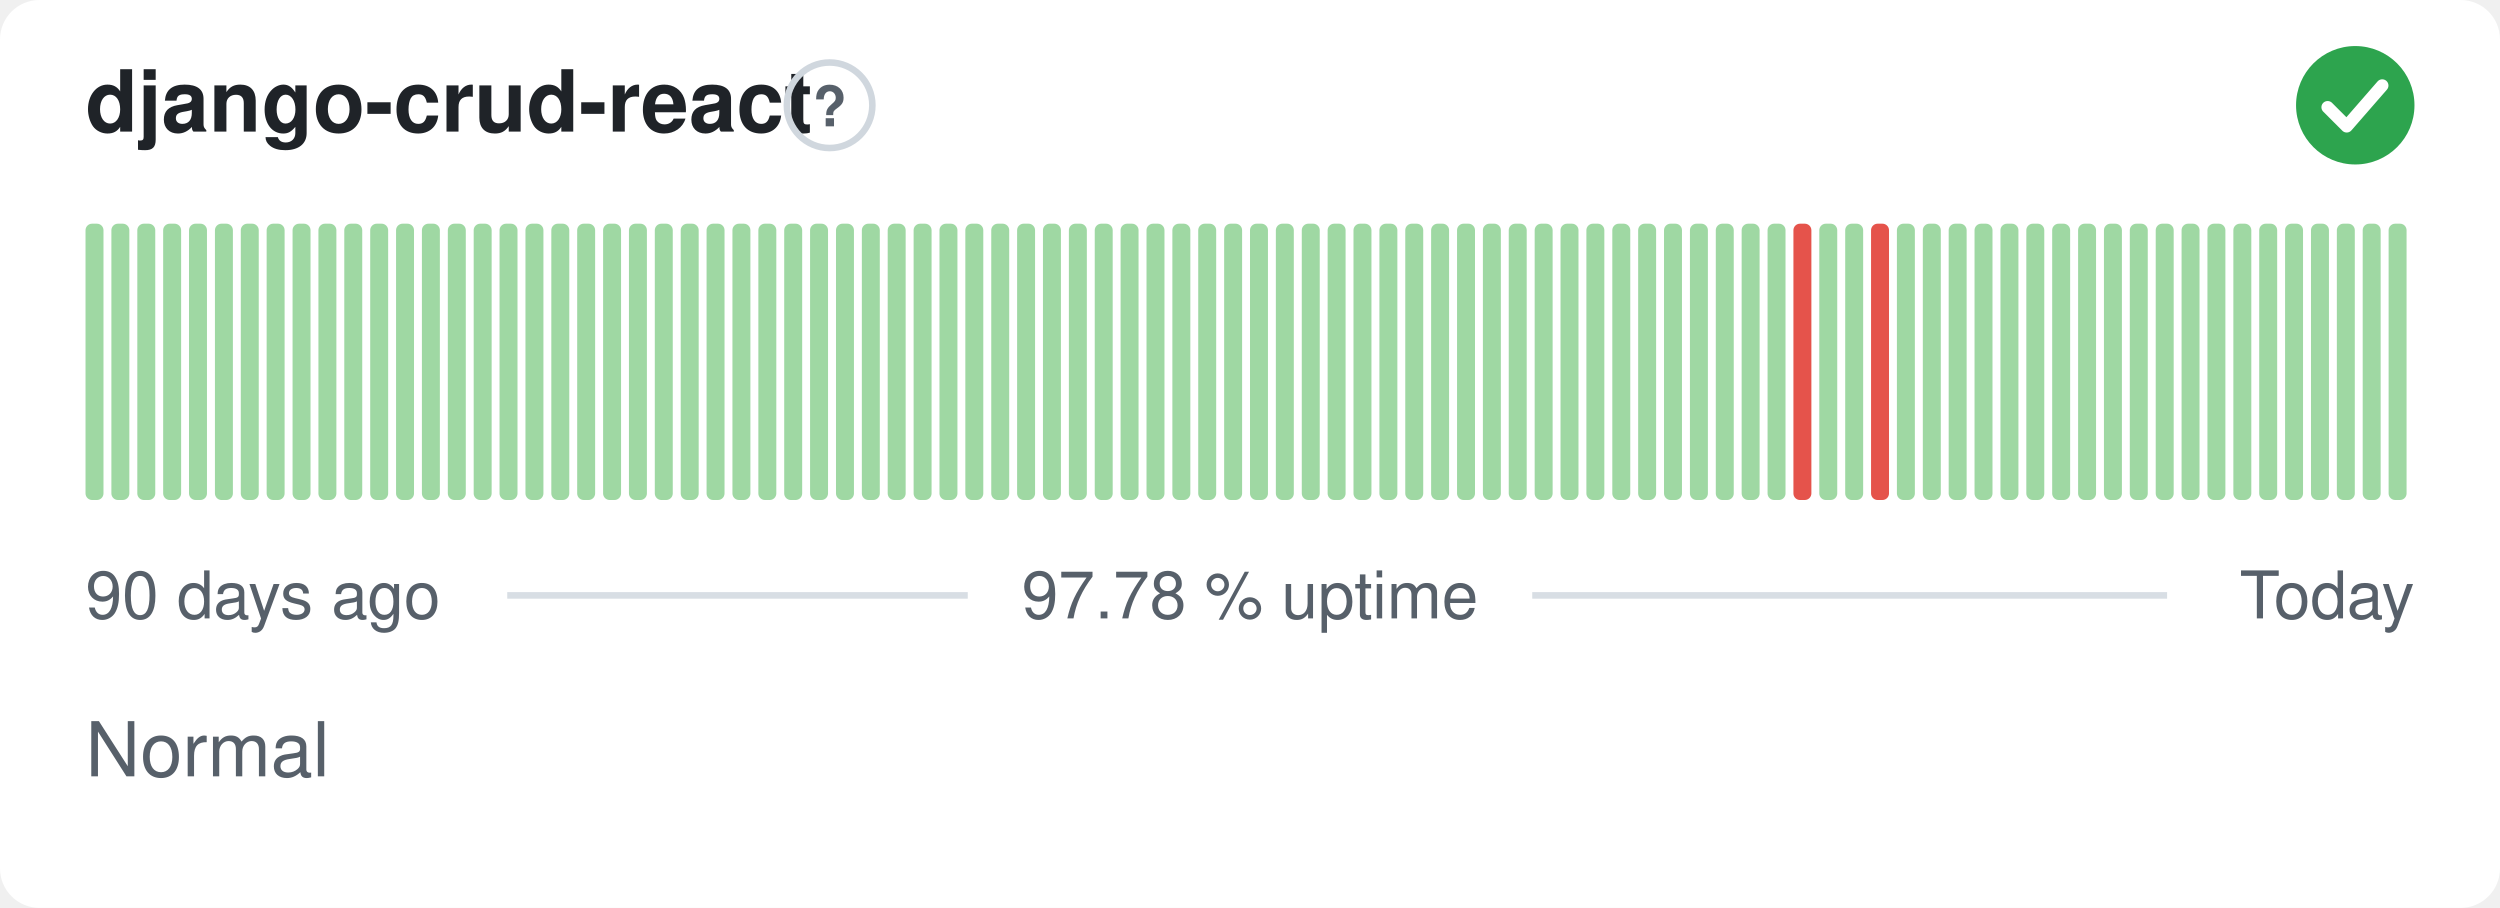
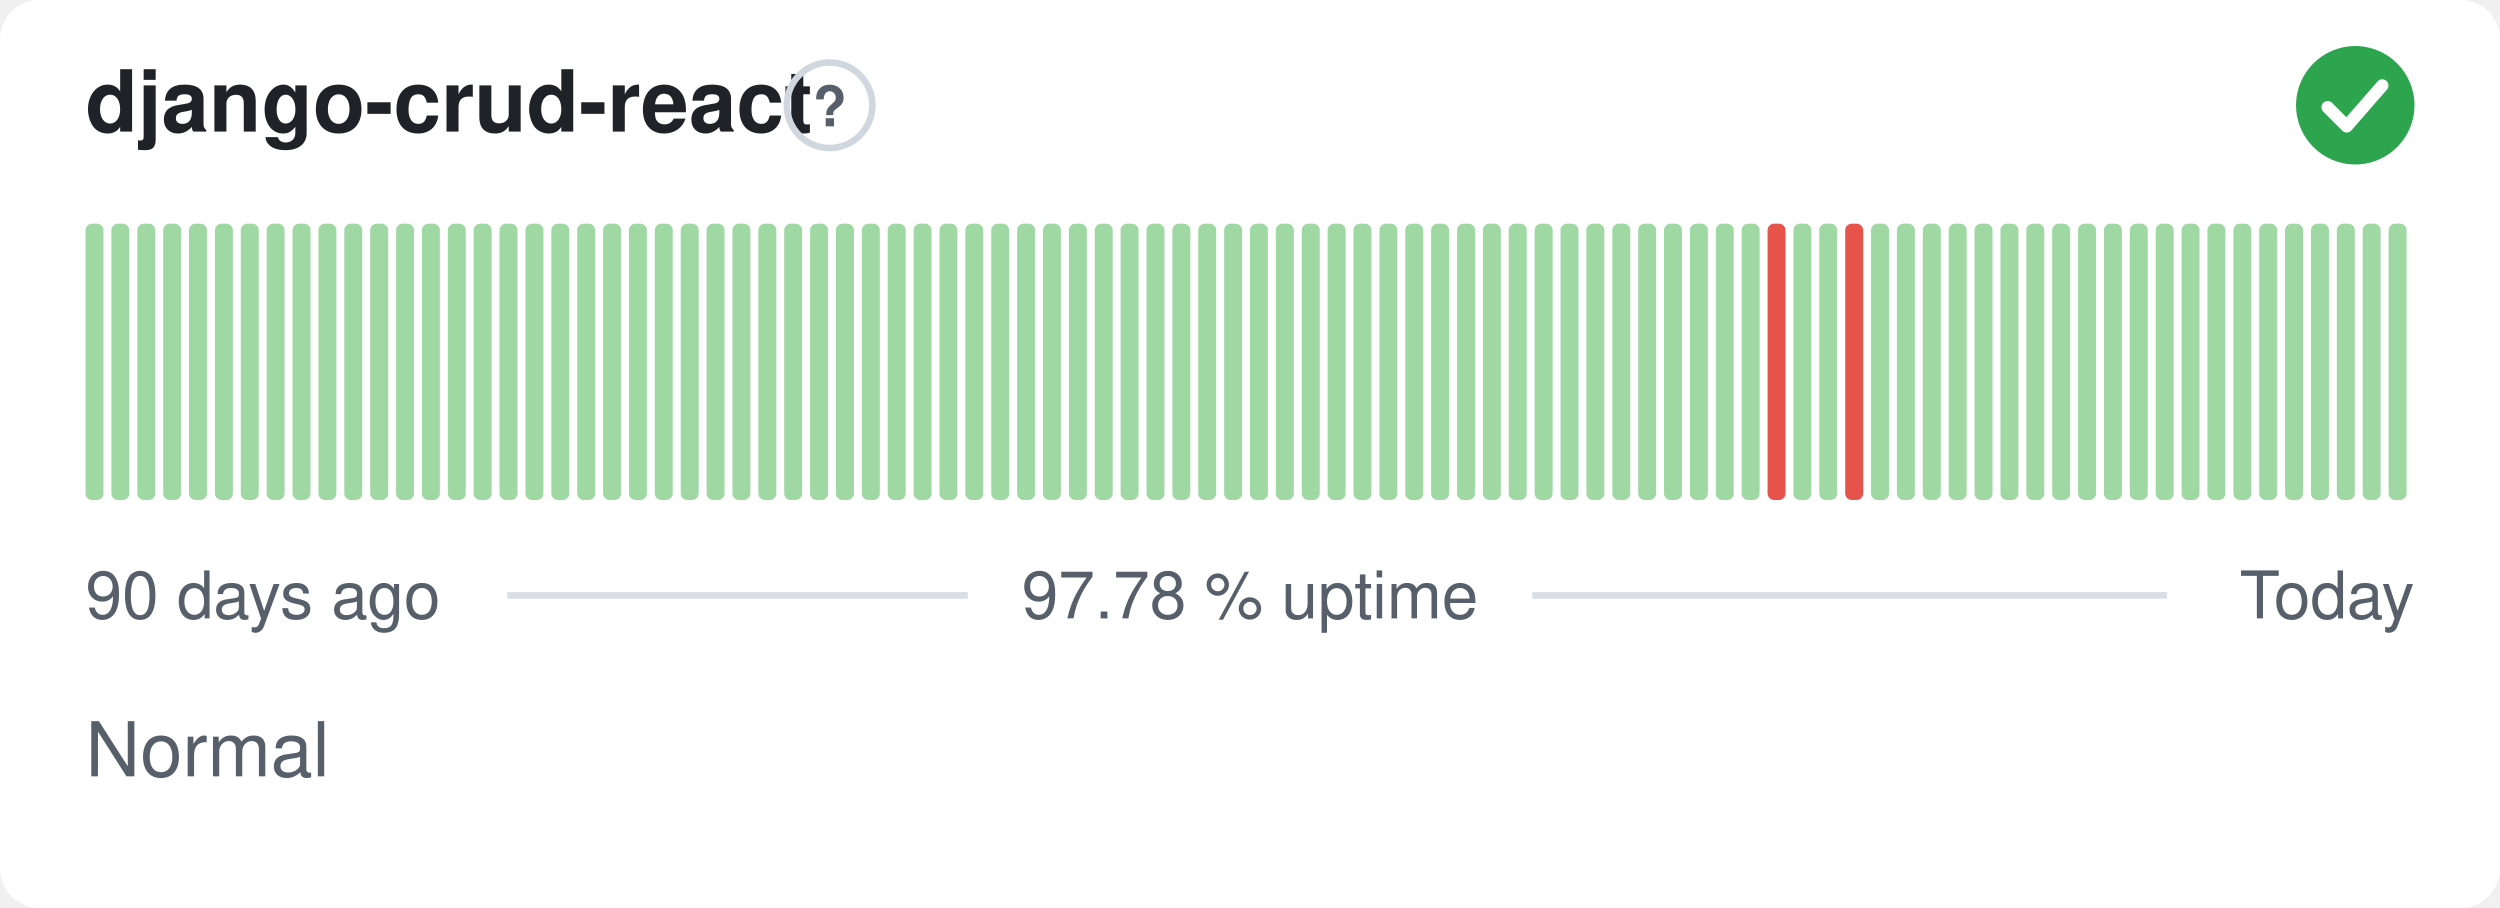
<svg xmlns="http://www.w3.org/2000/svg" width="380" height="138" viewBox="0 0 380 138" role="img" aria-label="django-crud-react: Normal, 97.78 % uptime over the last 90 days" font-family="-apple-system,BlinkMacSystemFont,'Segoe UI',Helvetica,Arial,sans-serif">
  <style>
    @media (prefers-color-scheme: dark) {
      .bg { fill: #0d1117 }
      .title { fill: #e6edf3 }
      .muted { fill: #8b949e }
      .hint { stroke: #30363d }
      .rule { stroke: #30363d }
      .nodata { fill: #21262d }
    }
  </style>
  <rect class="bg" width="380" height="138" rx="6" fill="#ffffff" />
  <text class="title" x="13" y="20" font-size="13" font-weight="600" fill="#1f2328">django-crud-react</text>
  <circle class="hint" cx="126.1" cy="16" r="6.5" fill="none" stroke="#d0d7de" stroke-width="1" />
  <text class="muted" x="126.1" y="19.2" text-anchor="middle" font-size="8.5" font-weight="700" fill="#57606a">?</text>
  <circle cx="358" cy="16" r="9" fill="#2da44e" />
  <path d="M353.80 16.30l2.90 2.90 5.40 -6.20" fill="none" stroke="#fff" stroke-width="1.89" stroke-linecap="round" stroke-linejoin="round" />
  <rect x="13.00" y="34.00" width="2.73" height="42.00" rx="1" fill="#9fd8a3" />
  <rect x="16.93" y="34.00" width="2.73" height="42.00" rx="1" fill="#9fd8a3" />
  <rect x="20.87" y="34.00" width="2.73" height="42.00" rx="1" fill="#9fd8a3" />
  <rect x="24.80" y="34.00" width="2.73" height="42.00" rx="1" fill="#9fd8a3" />
  <rect x="28.73" y="34.00" width="2.73" height="42.00" rx="1" fill="#9fd8a3" />
  <rect x="32.67" y="34.00" width="2.73" height="42.00" rx="1" fill="#9fd8a3" />
  <rect x="36.60" y="34.00" width="2.73" height="42.00" rx="1" fill="#9fd8a3" />
  <rect x="40.53" y="34.00" width="2.73" height="42.00" rx="1" fill="#9fd8a3" />
  <rect x="44.47" y="34.00" width="2.73" height="42.00" rx="1" fill="#9fd8a3" />
  <rect x="48.40" y="34.00" width="2.73" height="42.00" rx="1" fill="#9fd8a3" />
  <rect x="52.33" y="34.00" width="2.73" height="42.00" rx="1" fill="#9fd8a3" />
  <rect x="56.27" y="34.00" width="2.73" height="42.00" rx="1" fill="#9fd8a3" />
  <rect x="60.20" y="34.00" width="2.73" height="42.00" rx="1" fill="#9fd8a3" />
  <rect x="64.13" y="34.00" width="2.73" height="42.00" rx="1" fill="#9fd8a3" />
  <rect x="68.07" y="34.00" width="2.73" height="42.00" rx="1" fill="#9fd8a3" />
  <rect x="72.00" y="34.00" width="2.73" height="42.00" rx="1" fill="#9fd8a3" />
  <rect x="75.93" y="34.00" width="2.73" height="42.00" rx="1" fill="#9fd8a3" />
  <rect x="79.87" y="34.00" width="2.73" height="42.00" rx="1" fill="#9fd8a3" />
  <rect x="83.80" y="34.00" width="2.73" height="42.00" rx="1" fill="#9fd8a3" />
  <rect x="87.73" y="34.00" width="2.73" height="42.00" rx="1" fill="#9fd8a3" />
  <rect x="91.67" y="34.00" width="2.73" height="42.00" rx="1" fill="#9fd8a3" />
  <rect x="95.60" y="34.00" width="2.73" height="42.00" rx="1" fill="#9fd8a3" />
  <rect x="99.53" y="34.00" width="2.73" height="42.00" rx="1" fill="#9fd8a3" />
  <rect x="103.47" y="34.00" width="2.73" height="42.00" rx="1" fill="#9fd8a3" />
  <rect x="107.40" y="34.00" width="2.73" height="42.00" rx="1" fill="#9fd8a3" />
  <rect x="111.33" y="34.00" width="2.73" height="42.00" rx="1" fill="#9fd8a3" />
  <rect x="115.27" y="34.00" width="2.73" height="42.00" rx="1" fill="#9fd8a3" />
  <rect x="119.20" y="34.00" width="2.73" height="42.00" rx="1" fill="#9fd8a3" />
  <rect x="123.13" y="34.00" width="2.73" height="42.00" rx="1" fill="#9fd8a3" />
  <rect x="127.07" y="34.00" width="2.73" height="42.00" rx="1" fill="#9fd8a3" />
  <rect x="131.00" y="34.00" width="2.73" height="42.00" rx="1" fill="#9fd8a3" />
  <rect x="134.93" y="34.00" width="2.73" height="42.00" rx="1" fill="#9fd8a3" />
  <rect x="138.87" y="34.00" width="2.73" height="42.00" rx="1" fill="#9fd8a3" />
  <rect x="142.80" y="34.00" width="2.73" height="42.00" rx="1" fill="#9fd8a3" />
  <rect x="146.73" y="34.00" width="2.73" height="42.00" rx="1" fill="#9fd8a3" />
  <rect x="150.67" y="34.00" width="2.73" height="42.00" rx="1" fill="#9fd8a3" />
  <rect x="154.60" y="34.00" width="2.73" height="42.00" rx="1" fill="#9fd8a3" />
  <rect x="158.53" y="34.00" width="2.73" height="42.00" rx="1" fill="#9fd8a3" />
  <rect x="162.47" y="34.00" width="2.73" height="42.00" rx="1" fill="#9fd8a3" />
  <rect x="166.40" y="34.00" width="2.73" height="42.00" rx="1" fill="#9fd8a3" />
  <rect x="170.33" y="34.00" width="2.73" height="42.00" rx="1" fill="#9fd8a3" />
  <rect x="174.27" y="34.00" width="2.73" height="42.00" rx="1" fill="#9fd8a3" />
  <rect x="178.20" y="34.00" width="2.73" height="42.00" rx="1" fill="#9fd8a3" />
  <rect x="182.13" y="34.00" width="2.73" height="42.00" rx="1" fill="#9fd8a3" />
  <rect x="186.07" y="34.00" width="2.73" height="42.00" rx="1" fill="#9fd8a3" />
  <rect x="190.00" y="34.00" width="2.73" height="42.00" rx="1" fill="#9fd8a3" />
  <rect x="193.93" y="34.00" width="2.73" height="42.00" rx="1" fill="#9fd8a3" />
  <rect x="197.87" y="34.00" width="2.73" height="42.00" rx="1" fill="#9fd8a3" />
  <rect x="201.80" y="34.00" width="2.73" height="42.00" rx="1" fill="#9fd8a3" />
  <rect x="205.73" y="34.00" width="2.73" height="42.00" rx="1" fill="#9fd8a3" />
  <rect x="209.67" y="34.00" width="2.73" height="42.00" rx="1" fill="#9fd8a3" />
  <rect x="213.60" y="34.00" width="2.73" height="42.00" rx="1" fill="#9fd8a3" />
  <rect x="217.53" y="34.00" width="2.73" height="42.00" rx="1" fill="#9fd8a3" />
  <rect x="221.47" y="34.00" width="2.73" height="42.00" rx="1" fill="#9fd8a3" />
  <rect x="225.40" y="34.00" width="2.73" height="42.00" rx="1" fill="#9fd8a3" />
  <rect x="229.33" y="34.00" width="2.73" height="42.00" rx="1" fill="#9fd8a3" />
  <rect x="233.27" y="34.00" width="2.73" height="42.00" rx="1" fill="#9fd8a3" />
  <rect x="237.20" y="34.00" width="2.73" height="42.00" rx="1" fill="#9fd8a3" />
  <rect x="241.13" y="34.00" width="2.73" height="42.00" rx="1" fill="#9fd8a3" />
  <rect x="245.07" y="34.00" width="2.73" height="42.00" rx="1" fill="#9fd8a3" />
  <rect x="249.00" y="34.00" width="2.73" height="42.00" rx="1" fill="#9fd8a3" />
  <rect x="252.93" y="34.00" width="2.73" height="42.00" rx="1" fill="#9fd8a3" />
  <rect x="256.87" y="34.00" width="2.73" height="42.00" rx="1" fill="#9fd8a3" />
  <rect x="260.80" y="34.00" width="2.73" height="42.00" rx="1" fill="#9fd8a3" />
  <rect x="264.73" y="34.00" width="2.73" height="42.00" rx="1" fill="#9fd8a3" />
-   <rect x="268.67" y="34.00" width="2.73" height="42.00" rx="1" fill="#9fd8a3" />
-   <rect x="272.60" y="34.00" width="2.73" height="42.00" rx="1" fill="#e5534b" />
+   <rect x="268.67" y="34.00" width="2.73" height="42.00" rx="1" fill="#e5534b" />
+   <rect x="272.60" y="34.00" width="2.73" height="42.00" rx="1" fill="#9fd8a3" />
  <rect x="276.53" y="34.00" width="2.73" height="42.00" rx="1" fill="#9fd8a3" />
-   <rect x="280.47" y="34.00" width="2.73" height="42.00" rx="1" fill="#9fd8a3" />
-   <rect x="284.40" y="34.00" width="2.73" height="42.00" rx="1" fill="#e5534b" />
+   <rect x="280.47" y="34.00" width="2.73" height="42.00" rx="1" fill="#e5534b" />
+   <rect x="284.40" y="34.00" width="2.73" height="42.00" rx="1" fill="#9fd8a3" />
  <rect x="288.33" y="34.00" width="2.73" height="42.00" rx="1" fill="#9fd8a3" />
  <rect x="292.27" y="34.00" width="2.73" height="42.00" rx="1" fill="#9fd8a3" />
  <rect x="296.20" y="34.00" width="2.73" height="42.00" rx="1" fill="#9fd8a3" />
  <rect x="300.13" y="34.00" width="2.73" height="42.00" rx="1" fill="#9fd8a3" />
  <rect x="304.07" y="34.00" width="2.73" height="42.00" rx="1" fill="#9fd8a3" />
  <rect x="308.00" y="34.00" width="2.73" height="42.00" rx="1" fill="#9fd8a3" />
  <rect x="311.93" y="34.00" width="2.73" height="42.00" rx="1" fill="#9fd8a3" />
  <rect x="315.87" y="34.00" width="2.73" height="42.00" rx="1" fill="#9fd8a3" />
  <rect x="319.80" y="34.00" width="2.73" height="42.00" rx="1" fill="#9fd8a3" />
  <rect x="323.73" y="34.00" width="2.73" height="42.00" rx="1" fill="#9fd8a3" />
  <rect x="327.67" y="34.00" width="2.73" height="42.00" rx="1" fill="#9fd8a3" />
  <rect x="331.60" y="34.00" width="2.73" height="42.00" rx="1" fill="#9fd8a3" />
  <rect x="335.53" y="34.00" width="2.73" height="42.00" rx="1" fill="#9fd8a3" />
  <rect x="339.47" y="34.00" width="2.73" height="42.00" rx="1" fill="#9fd8a3" />
  <rect x="343.40" y="34.00" width="2.73" height="42.00" rx="1" fill="#9fd8a3" />
  <rect x="347.33" y="34.00" width="2.73" height="42.00" rx="1" fill="#9fd8a3" />
  <rect x="351.27" y="34.00" width="2.73" height="42.00" rx="1" fill="#9fd8a3" />
  <rect x="355.20" y="34.00" width="2.73" height="42.00" rx="1" fill="#9fd8a3" />
  <rect x="359.13" y="34.00" width="2.73" height="42.00" rx="1" fill="#9fd8a3" />
  <rect x="363.07" y="34.00" width="2.73" height="42.00" rx="1" fill="#9fd8a3" />
  <text class="muted" x="13" y="94" font-size="10" fill="#57606a">90 days ago</text>
  <text class="muted" x="190" y="94" text-anchor="middle" font-size="10" fill="#57606a">97.78 % uptime</text>
  <text class="muted" x="367" y="94" text-anchor="end" font-size="10" fill="#57606a">Today</text>
  <line class="rule" x1="77.1" y1="90.5" x2="147.1" y2="90.5" stroke="#d8dee4" stroke-width="1" />
  <line class="rule" x1="232.9" y1="90.5" x2="329.4" y2="90.5" stroke="#d8dee4" stroke-width="1" />
  <text class="muted" x="13" y="118" font-size="11.5" fill="#57606a">Normal</text>
</svg>
